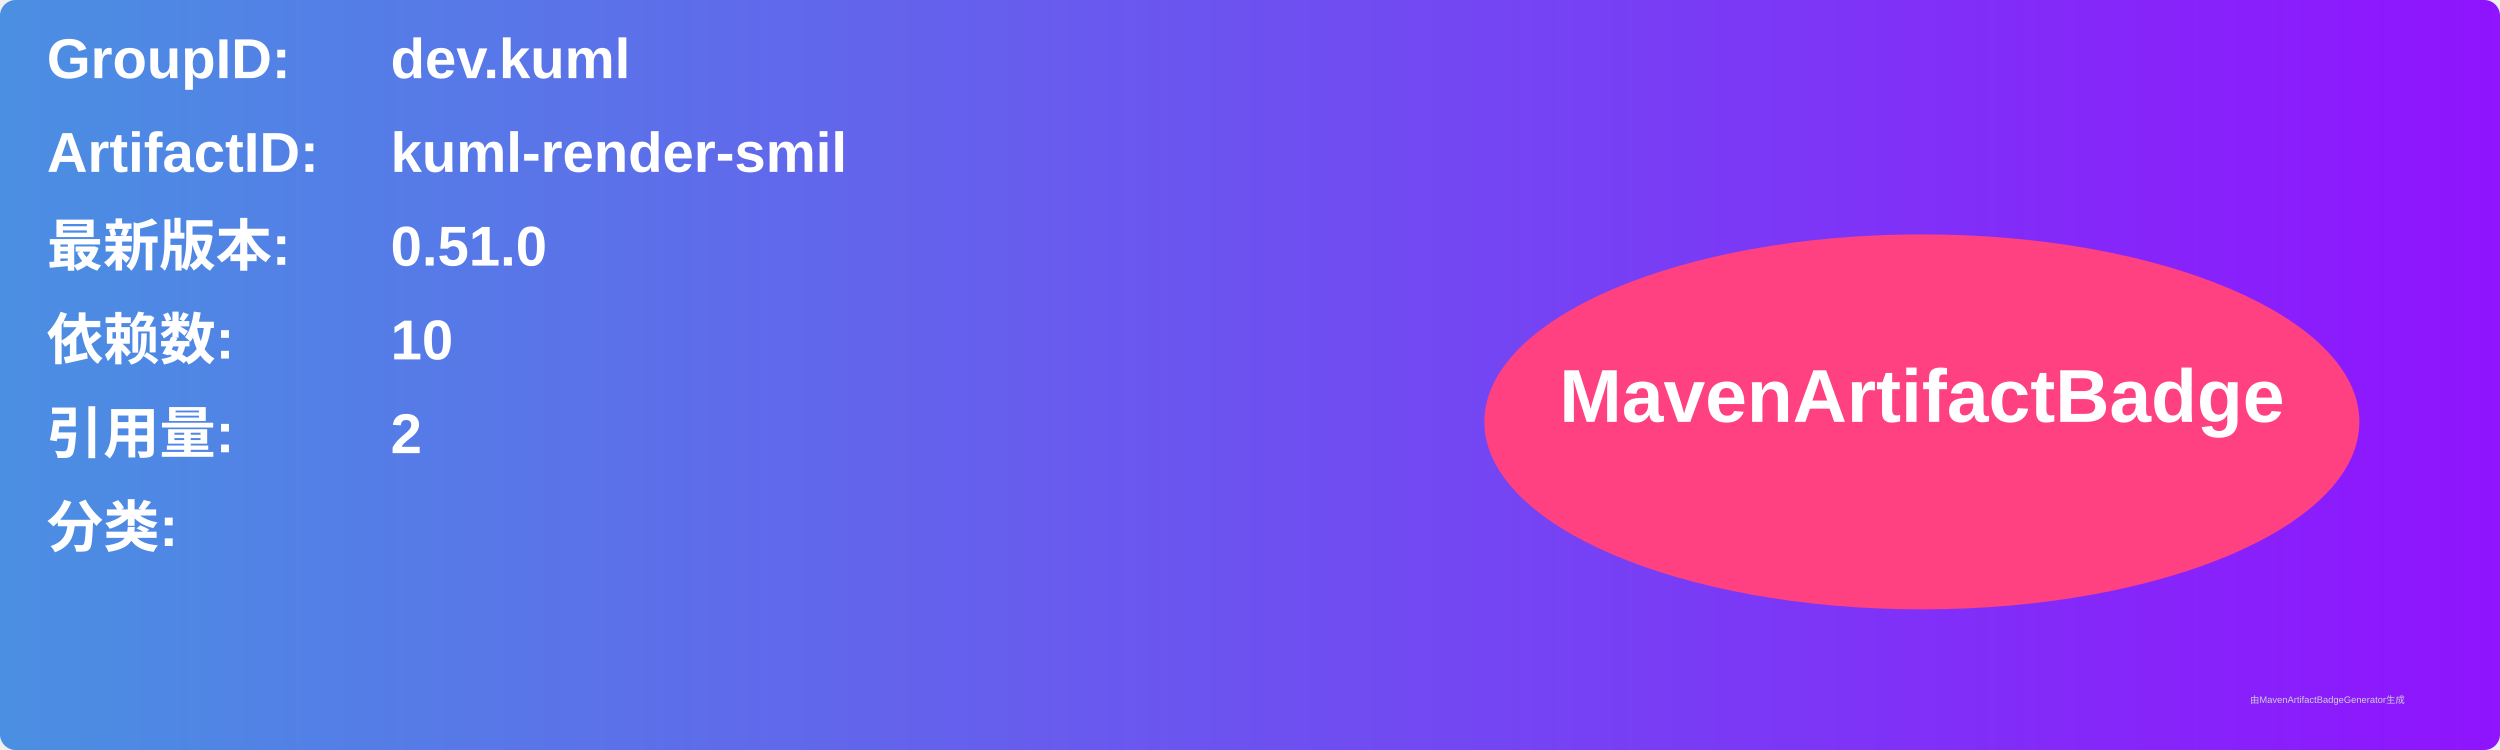
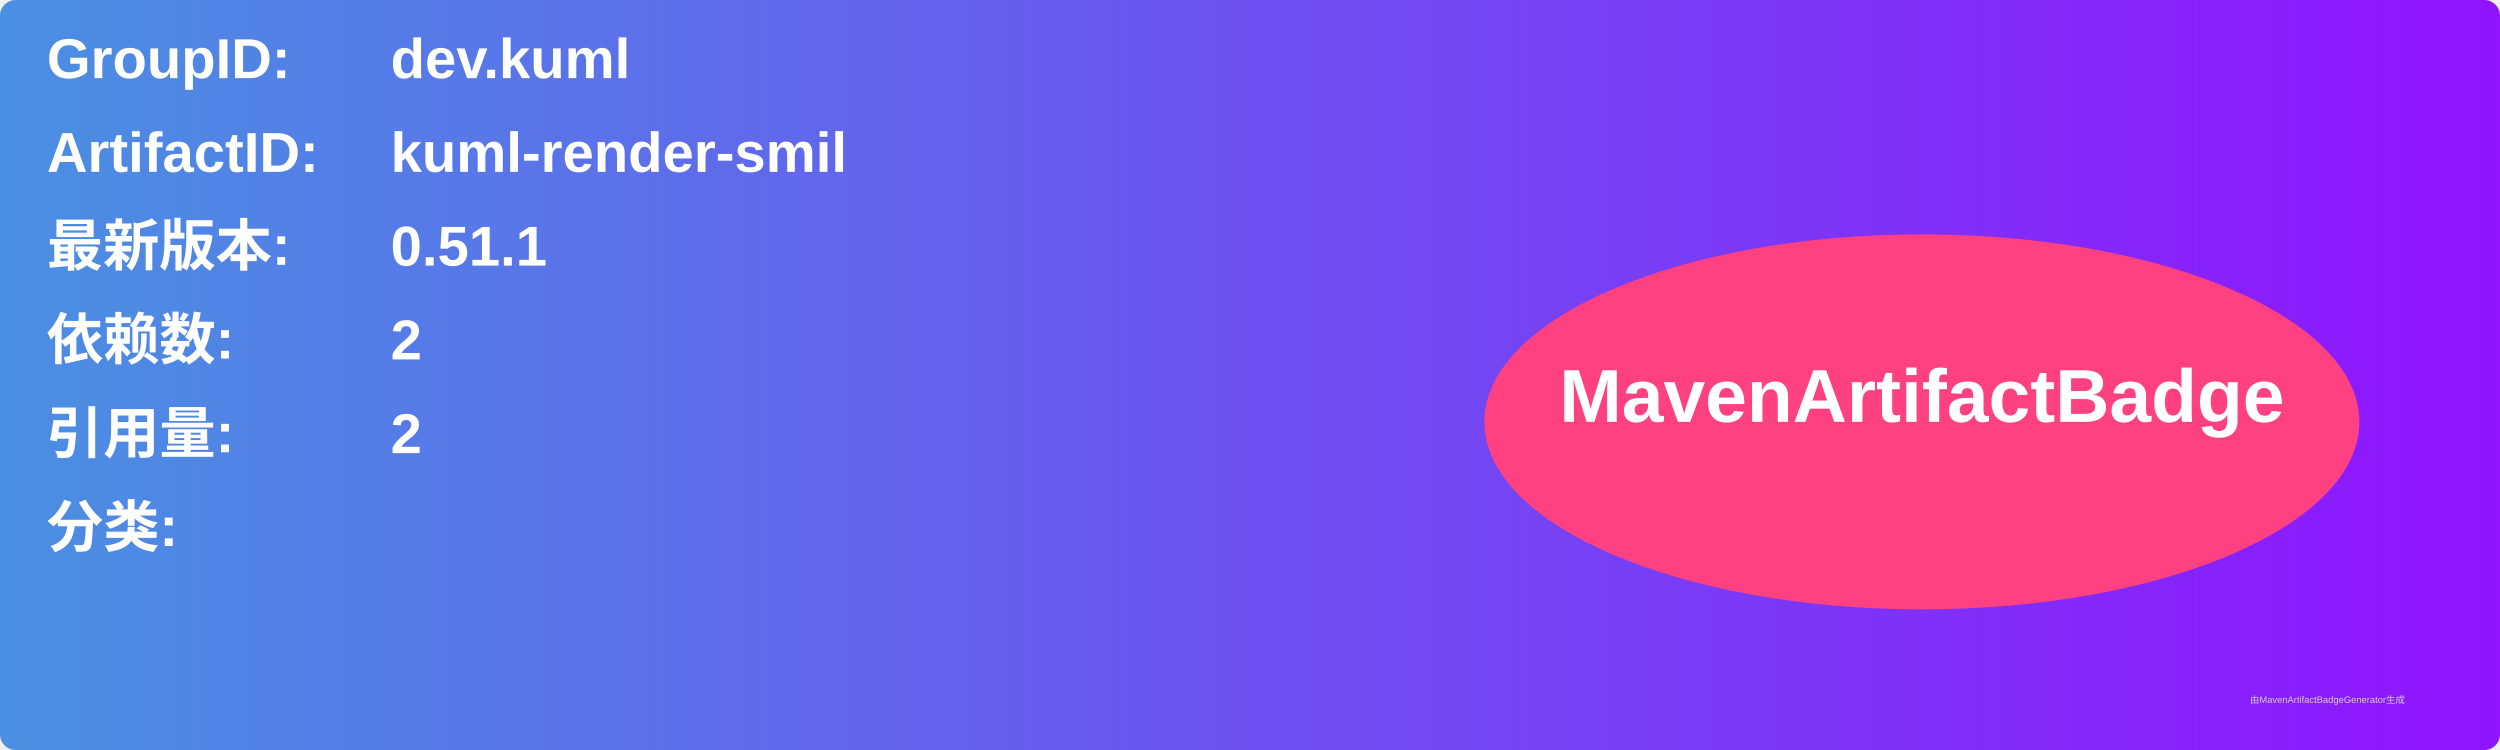
<svg xmlns="http://www.w3.org/2000/svg" width="800" height="240" viewBox="0 0 800 240">
  <linearGradient id="grad" x1="0%" y1="0%" x2="100%" y2="0%">
    <stop offset="0%" stop-color="#4a90e2" />
    <stop offset="100%" stop-color="#9013fe" />
  </linearGradient>
  <rect width="100%" height="100%" rx="5" ry="5" fill="url(#grad)" />
  <g transform="translate(15, 15)">
    <text x="0" y="10" font-family="Arial" font-size="18" fill="white" font-weight="bold" width="260">GroupID:</text>
    <text x="110" y="10" font-family="Arial" font-size="18" fill="white" font-weight="bold" width="460">dev.kuml</text>
    <text x="0" y="40" font-family="Arial" font-size="18" fill="white" font-weight="bold" width="260">ArtifactID:</text>
    <text x="110" y="40" font-family="Arial" font-size="18" fill="white" font-weight="bold" width="460">kuml-render-smil</text>
    <text x="0" y="70" font-family="Arial" font-size="18" fill="white" font-weight="bold">最新版本:</text>
    <text x="110" y="70" font-family="Arial" font-size="18" fill="white" font-weight="bold">
-       <tspan font-weight="bold">0.51.0</tspan>
+       <tspan font-weight="bold">0.51.1</tspan>
    </text>
    <text x="0" y="100" font-family="Arial" font-size="18" fill="white" font-weight="bold">依赖数: </text>
    <text x="110" y="100" font-family="Arial" font-size="18" fill="white">
-       <tspan font-weight="bold">10</tspan>
+       <tspan font-weight="bold">2</tspan>
    </text>
    <text x="0" y="130" font-family="Arial" font-size="18" fill="white" font-weight="bold">引用量: </text>
    <text x="110" y="130" font-family="Arial" font-size="18" fill="white">
      <tspan font-weight="bold">2</tspan>
    </text>
    <text x="0" y="160" font-family="Arial" font-size="18" fill="white" font-weight="bold">分类:</text>
    <text x="10" y="190" font-family="Arial" font-size="10" fill="white">
      <tspan font-weight="bold" />
    </text>
    <ellipse cx="600" cy="120" rx="140" ry="60" fill="#ff4081" />
    <text x="600" y="120" text-anchor="middle" font-family="Arial" font-size="24" fill="white" font-weight="bold">MavenArtifactBadge</text>
  </g>
  <text x="720" y="225" font-family="Arial" font-size="3" fill="#d0d0d0">由MavenArtifactBadgeGenerator生成</text>
</svg>
